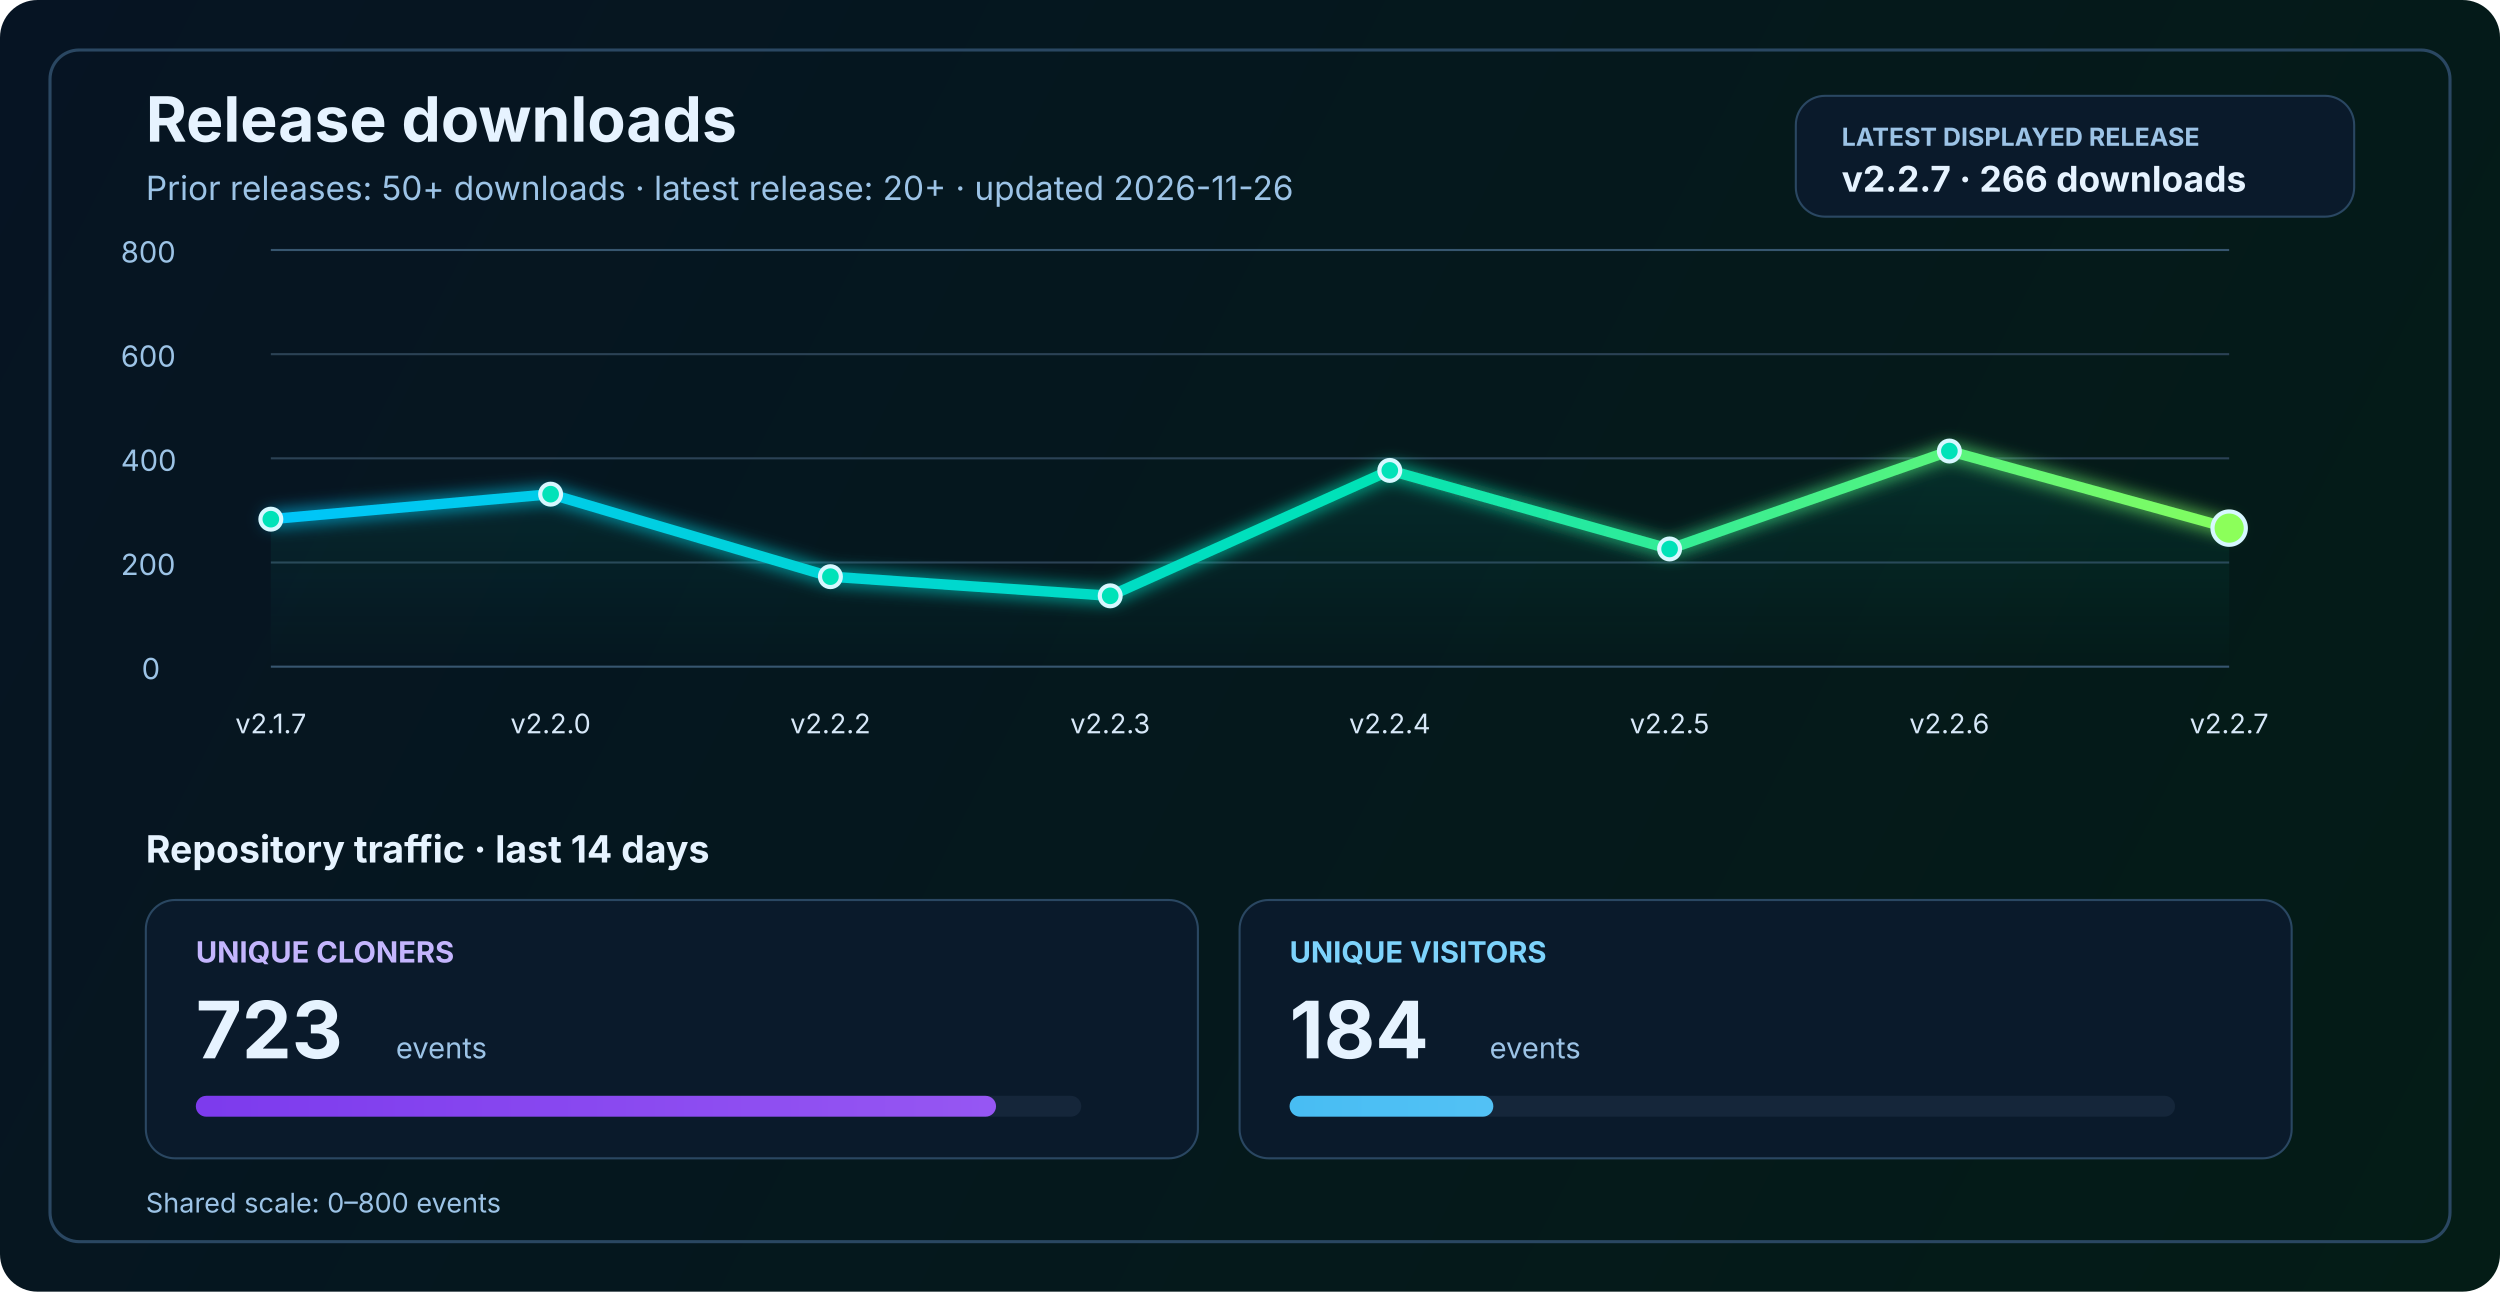
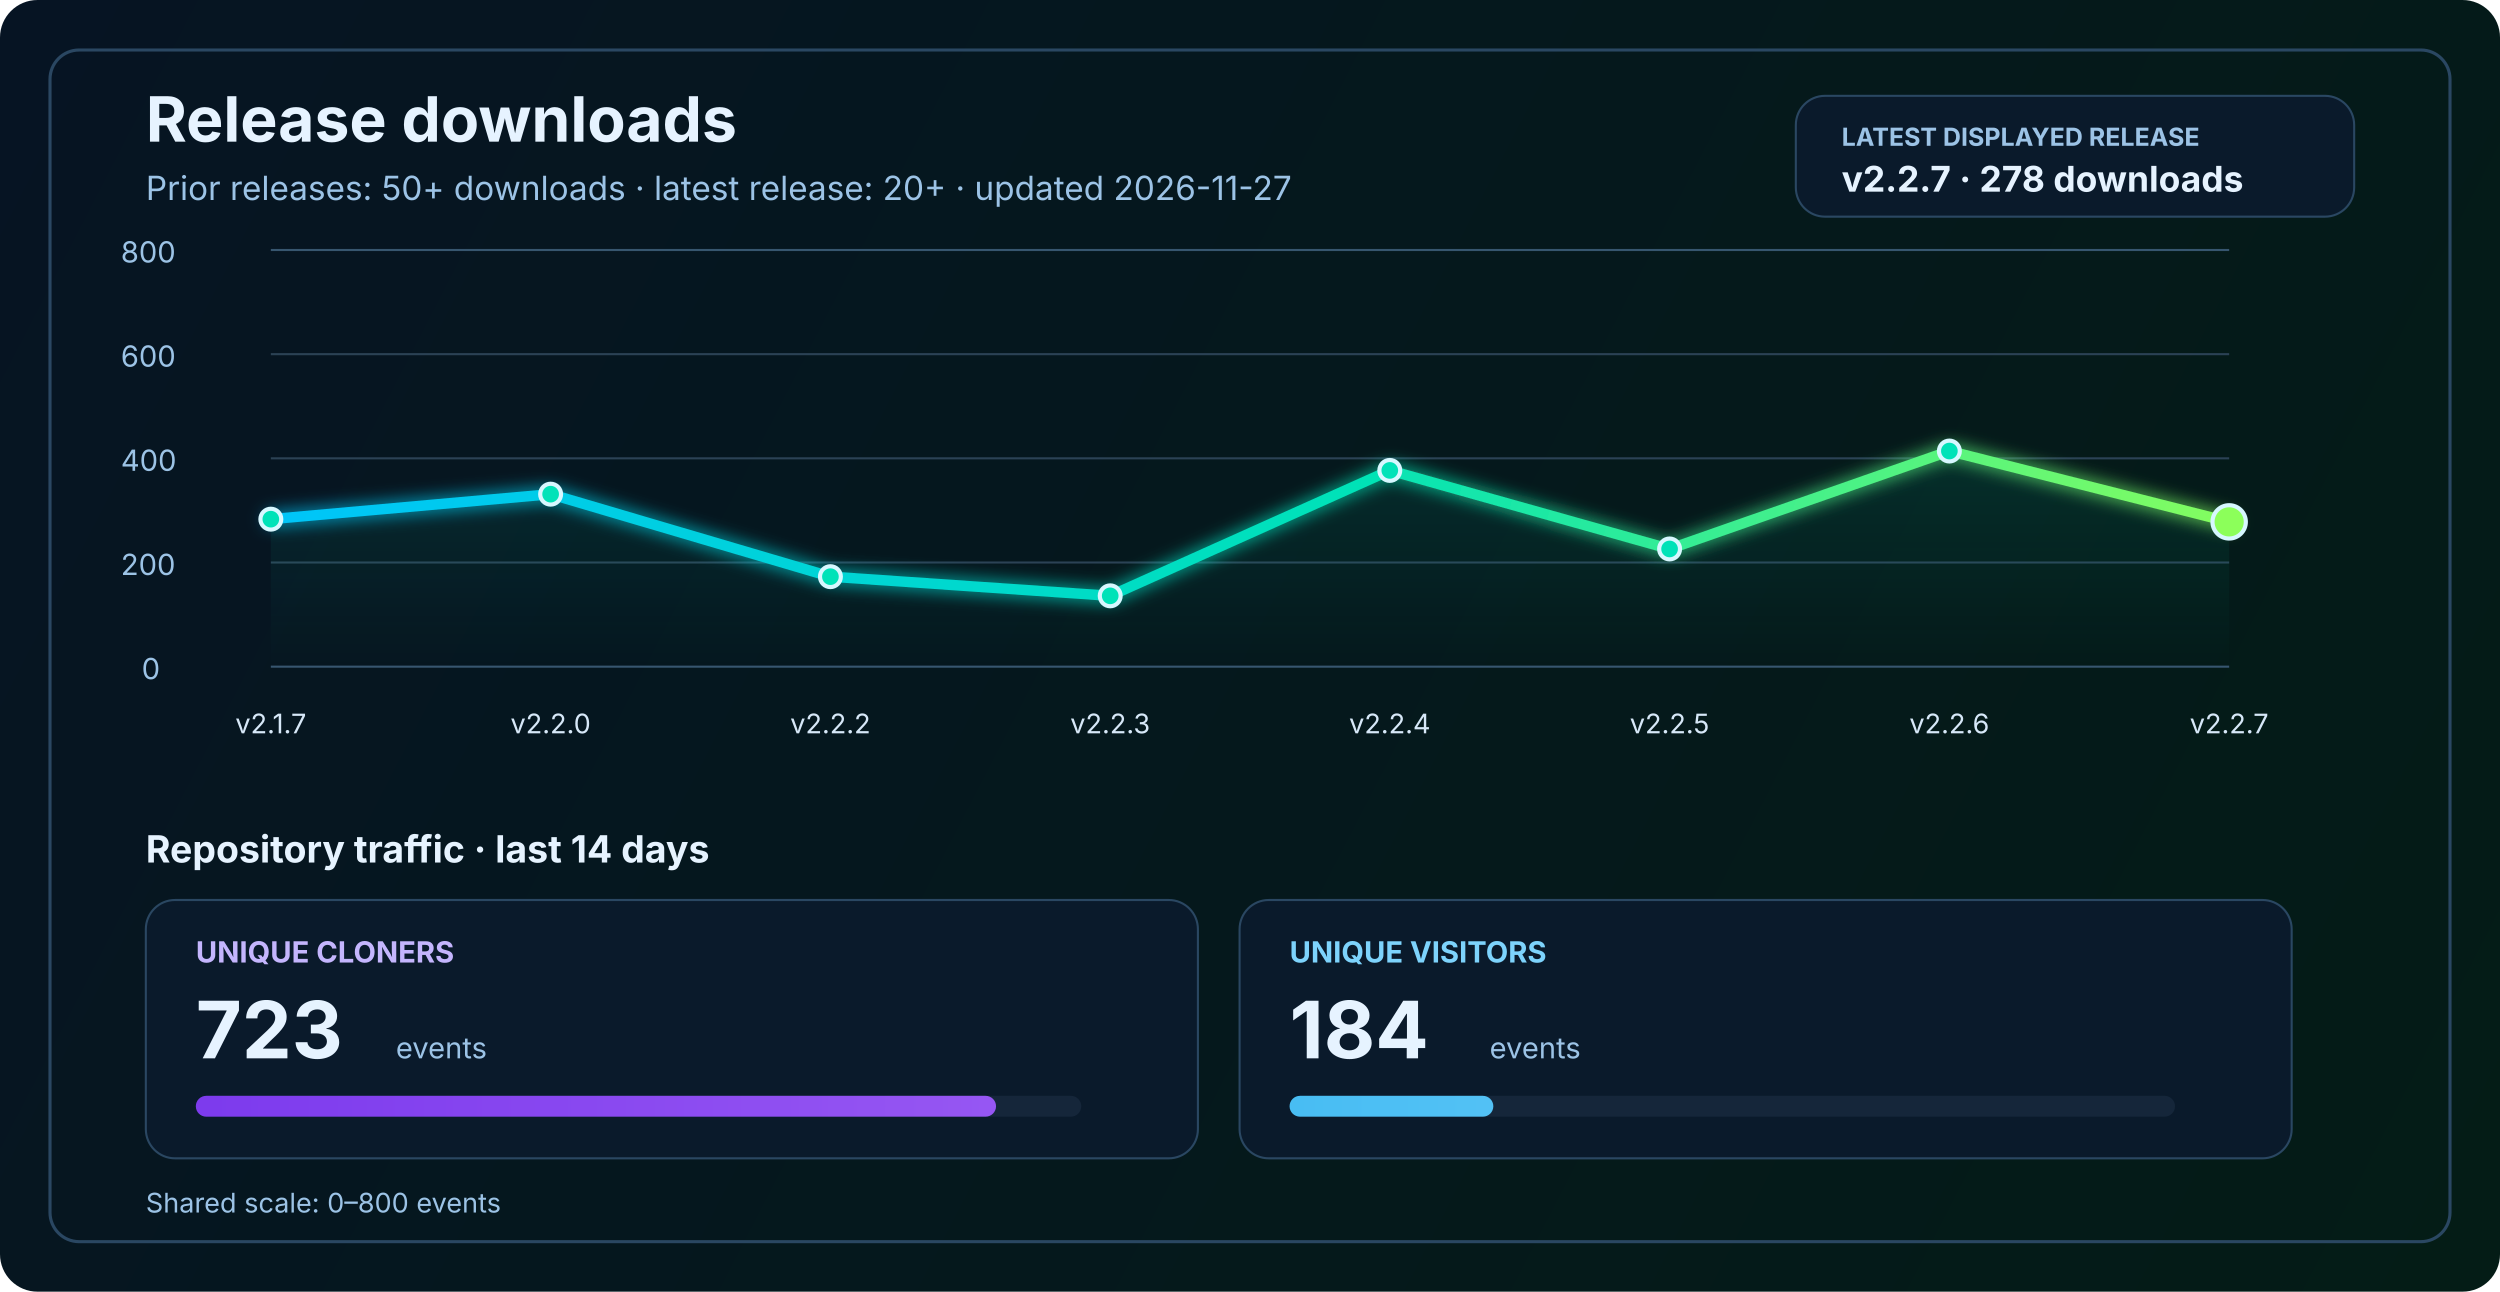
<svg xmlns="http://www.w3.org/2000/svg" width="1200" height="620" viewBox="0 0 1200 620" fill="none" role="img" aria-labelledby="title desc">
  <defs>
    <linearGradient id="bg" x1="0" y1="0" x2="1200" y2="620" gradientUnits="userSpaceOnUse">
      <stop stop-color="#061423" />
      <stop offset="1" stop-color="#041C16" />
    </linearGradient>
    <linearGradient id="line" x1="130" y1="86" x2="1070" y2="340" gradientUnits="userSpaceOnUse">
      <stop stop-color="#00C2FF" />
      <stop offset="0.55" stop-color="#00E2B8" />
      <stop offset="1" stop-color="#8CFF5A" />
    </linearGradient>
    <linearGradient id="area" x1="0" y1="120" x2="0" y2="320" gradientUnits="userSpaceOnUse">
      <stop stop-color="#00E2B8" stop-opacity="0.20" />
      <stop offset="1" stop-color="#00E2B8" stop-opacity="0" />
    </linearGradient>
    <linearGradient id="cloneFill" x1="86" y1="450" x2="1110" y2="450" gradientUnits="userSpaceOnUse">
      <stop stop-color="#7C3AED" />
      <stop offset="1" stop-color="#C084FC" />
    </linearGradient>
    <linearGradient id="viewFill" x1="86" y1="482" x2="1110" y2="482" gradientUnits="userSpaceOnUse">
      <stop stop-color="#0EA5E9" />
      <stop offset="1" stop-color="#7DD3FC" />
    </linearGradient>
    <filter id="glow" x="-50%" y="-50%" width="200%" height="200%">
      <feGaussianBlur stdDeviation="4" result="blur" />
      <feMerge>
        <feMergeNode in="blur" />
        <feMergeNode in="SourceGraphic" />
      </feMerge>
    </filter>
  </defs>
  <rect width="1200" height="620" rx="18" fill="url(#bg)" />
  <rect x="24" y="24" width="1152" height="572" rx="14" stroke="#2A4762" stroke-width="1.5" />
  <text x="70" y="68" fill="#E6F3FF" font-size="30" font-family="SF Pro Display, -apple-system, BlinkMacSystemFont, Segoe UI, sans-serif" font-weight="700">Release downloads</text>
-   <text x="70" y="96" fill="#9CC3E6" font-size="16" font-family="SF Pro Text, -apple-system, BlinkMacSystemFont, Segoe UI, sans-serif">Prior releases: 50+ downloads · latest release: 20+ · updated 2026-11-26</text>
+   <text x="70" y="96" fill="#9CC3E6" font-size="16" font-family="SF Pro Text, -apple-system, BlinkMacSystemFont, Segoe UI, sans-serif">Prior releases: 50+ downloads · latest release: 20+ · updated 2026-11-27</text>
  <rect x="862" y="46" width="268" height="58" rx="14" fill="#0A1A2B" stroke="#2A4762" stroke-width="1" />
  <text x="884" y="70" fill="#9CC3E6" font-size="12" font-family="SF Pro Text, -apple-system, BlinkMacSystemFont, Segoe UI, sans-serif" font-weight="700">LATEST DISPLAYED RELEASE</text>
-   <text x="884" y="92" fill="#E6F3FF" font-size="17" font-family="SF Pro Text, -apple-system, BlinkMacSystemFont, Segoe UI, sans-serif" font-weight="700">v2.2.7 · 266 downloads</text>
+   <text x="884" y="92" fill="#E6F3FF" font-size="17" font-family="SF Pro Text, -apple-system, BlinkMacSystemFont, Segoe UI, sans-serif" font-weight="700">v2.2.7 · 278 downloads</text>
  <line x1="130" y1="320.0" x2="1070" y2="320.0" stroke="#37566F" stroke-width="1" />
  <line x1="130" y1="270.0" x2="1070" y2="270.0" stroke="#2B4255" stroke-width="1" />
  <line x1="130" y1="220.0" x2="1070" y2="220.0" stroke="#2B4255" stroke-width="1" />
  <line x1="130" y1="170.0" x2="1070" y2="170.0" stroke="#2B4255" stroke-width="1" />
  <line x1="130" y1="120.0" x2="1070" y2="120.0" stroke="#37566F" stroke-width="1" />
  <text x="68" y="326.0" fill="#9CC3E6" font-size="14" font-family="SF Pro Text, -apple-system, BlinkMacSystemFont, Segoe UI, sans-serif">0</text>
  <text x="58" y="276.0" fill="#9CC3E6" font-size="14" font-family="SF Pro Text, -apple-system, BlinkMacSystemFont, Segoe UI, sans-serif">200</text>
  <text x="58" y="226.0" fill="#9CC3E6" font-size="14" font-family="SF Pro Text, -apple-system, BlinkMacSystemFont, Segoe UI, sans-serif">400</text>
  <text x="58" y="176.0" fill="#9CC3E6" font-size="14" font-family="SF Pro Text, -apple-system, BlinkMacSystemFont, Segoe UI, sans-serif">600</text>
  <text x="58" y="126.0" fill="#9CC3E6" font-size="14" font-family="SF Pro Text, -apple-system, BlinkMacSystemFont, Segoe UI, sans-serif">800</text>
-   <path d="M 130.0 249.2 L 264.3 237.2 L 398.6 276.8 L 532.9 286.0 L 667.1 225.8 L 801.4 263.5 L 935.7 216.5 L 1070.0 253.5 L 1070 320 L 130 320 Z" fill="url(#area)" />
-   <polyline points="130.0,249.2 264.3,237.2 398.6,276.8 532.9,286.0 667.1,225.8 801.4,263.5 935.7,216.5 1070.0,253.5" fill="none" stroke="url(#line)" stroke-width="5" stroke-linecap="round" stroke-linejoin="round" filter="url(#glow)" />
+   <path d="M 130.0 249.2 L 264.3 237.2 L 398.6 276.8 L 532.9 286.0 L 667.1 225.8 L 801.4 263.5 L 935.7 216.5 L 1070.0 250.5 L 1070 320 L 130 320 Z" fill="url(#area)" />
+   <polyline points="130.0,249.2 264.3,237.2 398.6,276.8 532.9,286.0 667.1,225.8 801.4,263.5 935.7,216.5 1070.0,250.5" fill="none" stroke="url(#line)" stroke-width="5" stroke-linecap="round" stroke-linejoin="round" filter="url(#glow)" />
  <circle cx="130.0" cy="249.2" r="5" fill="#00E2B8" stroke="#D7F7FF" stroke-width="2" />
  <circle cx="264.3" cy="237.2" r="5" fill="#00E2B8" stroke="#D7F7FF" stroke-width="2" />
  <circle cx="398.6" cy="276.8" r="5" fill="#00E2B8" stroke="#D7F7FF" stroke-width="2" />
  <circle cx="532.9" cy="286.0" r="5" fill="#00E2B8" stroke="#D7F7FF" stroke-width="2" />
  <circle cx="667.1" cy="225.8" r="5" fill="#00E2B8" stroke="#D7F7FF" stroke-width="2" />
  <circle cx="801.4" cy="263.5" r="5" fill="#00E2B8" stroke="#D7F7FF" stroke-width="2" />
  <circle cx="935.7" cy="216.5" r="5" fill="#00E2B8" stroke="#D7F7FF" stroke-width="2" />
-   <circle cx="1070.0" cy="253.5" r="8" fill="#8CFF5A" stroke="#D7F7FF" stroke-width="2" />
+   <circle cx="1070.0" cy="250.5" r="8" fill="#8CFF5A" stroke="#D7F7FF" stroke-width="2" />
  <text x="130.0" y="352" text-anchor="middle" fill="#D7E8F8" font-size="13" font-family="SF Pro Text, -apple-system, BlinkMacSystemFont, Segoe UI, sans-serif">v2.1.7</text>
  <text x="264.3" y="352" text-anchor="middle" fill="#D7E8F8" font-size="13" font-family="SF Pro Text, -apple-system, BlinkMacSystemFont, Segoe UI, sans-serif">v2.2.0</text>
  <text x="398.6" y="352" text-anchor="middle" fill="#D7E8F8" font-size="13" font-family="SF Pro Text, -apple-system, BlinkMacSystemFont, Segoe UI, sans-serif">v2.2.2</text>
  <text x="532.9" y="352" text-anchor="middle" fill="#D7E8F8" font-size="13" font-family="SF Pro Text, -apple-system, BlinkMacSystemFont, Segoe UI, sans-serif">v2.2.3</text>
  <text x="667.1" y="352" text-anchor="middle" fill="#D7E8F8" font-size="13" font-family="SF Pro Text, -apple-system, BlinkMacSystemFont, Segoe UI, sans-serif">v2.2.4</text>
  <text x="801.4" y="352" text-anchor="middle" fill="#D7E8F8" font-size="13" font-family="SF Pro Text, -apple-system, BlinkMacSystemFont, Segoe UI, sans-serif">v2.2.5</text>
  <text x="935.7" y="352" text-anchor="middle" fill="#D7E8F8" font-size="13" font-family="SF Pro Text, -apple-system, BlinkMacSystemFont, Segoe UI, sans-serif">v2.2.6</text>
  <text x="1070.0" y="352" text-anchor="middle" fill="#D7E8F8" font-size="13" font-family="SF Pro Text, -apple-system, BlinkMacSystemFont, Segoe UI, sans-serif">v2.2.7</text>
  <text x="70" y="414" fill="#E6F3FF" font-size="18" font-family="SF Pro Text, -apple-system, BlinkMacSystemFont, Segoe UI, sans-serif" font-weight="700">Repository traffic · last 14 days</text>
  <rect x="70" y="432" width="505" height="124" rx="14" fill="#0A1A2B" stroke="#2A4762" stroke-width="1" />
  <text x="94" y="462" fill="#C4B5FD" font-size="14" font-family="SF Pro Text, -apple-system, BlinkMacSystemFont, Segoe UI, sans-serif" font-weight="700">UNIQUE CLONERS</text>
  <text x="94" y="508" fill="#E6F3FF" font-size="38" font-family="SF Pro Display, -apple-system, BlinkMacSystemFont, Segoe UI, sans-serif" font-weight="700">723</text>
  <text x="190" y="508" fill="#9CC3E6" font-size="14" font-family="SF Pro Text, -apple-system, BlinkMacSystemFont, Segoe UI, sans-serif">events</text>
  <rect x="94" y="526" width="425" height="10" rx="5" fill="#15263A" />
  <rect x="94" y="526" width="384.1" height="10" rx="5" fill="url(#cloneFill)" />
  <rect x="595" y="432" width="505" height="124" rx="14" fill="#0A1A2B" stroke="#2A4762" stroke-width="1" />
  <text x="619" y="462" fill="#7DD3FC" font-size="14" font-family="SF Pro Text, -apple-system, BlinkMacSystemFont, Segoe UI, sans-serif" font-weight="700">UNIQUE VISITORS</text>
  <text x="619" y="508" fill="#E6F3FF" font-size="38" font-family="SF Pro Display, -apple-system, BlinkMacSystemFont, Segoe UI, sans-serif" font-weight="700">184</text>
  <text x="715" y="508" fill="#9CC3E6" font-size="14" font-family="SF Pro Text, -apple-system, BlinkMacSystemFont, Segoe UI, sans-serif">events</text>
  <rect x="619" y="526" width="425" height="10" rx="5" fill="#15263A" />
  <rect x="619" y="526" width="97.8" height="10" rx="5" fill="url(#viewFill)" />
  <text x="70" y="582" fill="#9CC3E6" font-size="13" font-family="SF Pro Text, -apple-system, BlinkMacSystemFont, Segoe UI, sans-serif">Shared scale: 0–800 events</text>
</svg>
